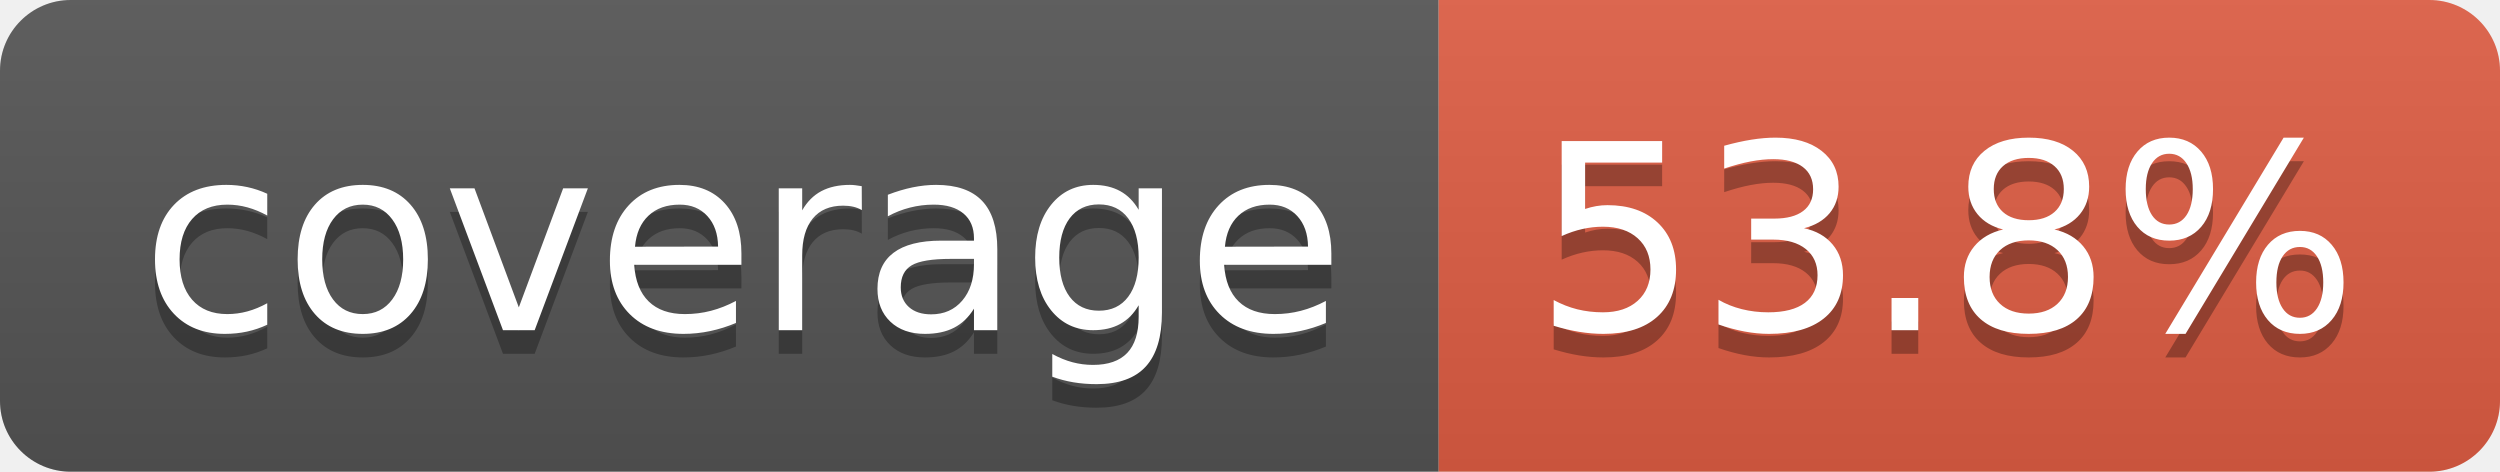
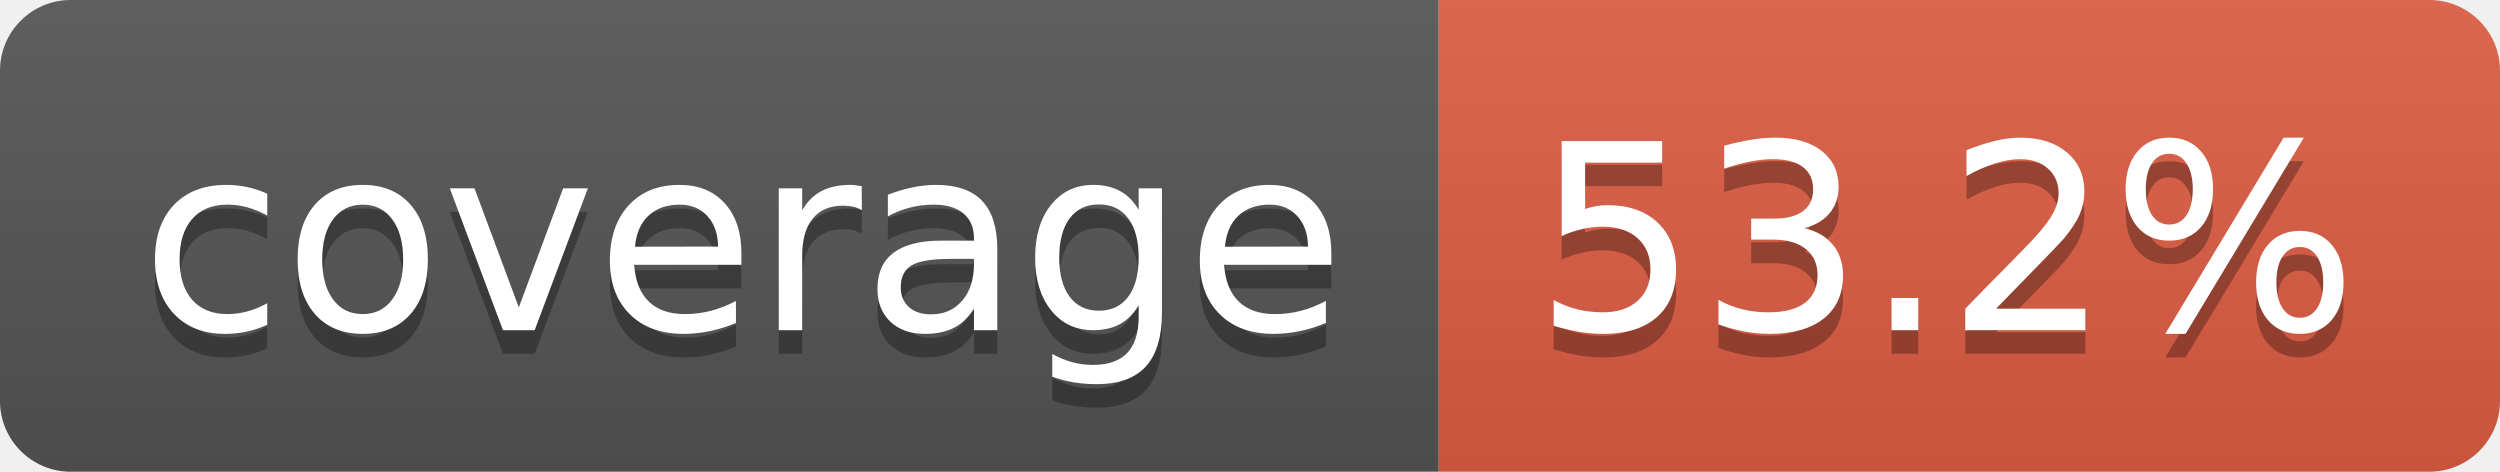
- <svg xmlns="http://www.w3.org/2000/svg" width="106" height="20" role="img" aria-label="coverage: 53.8%">
+ <svg xmlns="http://www.w3.org/2000/svg" width="106" height="20" role="img" aria-label="coverage: 53.2%">
  <linearGradient id="s" x2="0" y2="100%">
    <stop offset="0" stop-color="#bbb" stop-opacity=".1" />
    <stop offset="1" stop-opacity=".1" />
  </linearGradient>
  <clipPath id="r">
    <rect width="106" height="20" rx="3" fill="#fff" />
  </clipPath>
  <g clip-path="url(#r)">
    <rect width="61" height="20" fill="#555" />
    <rect x="61" width="45" height="20" fill="#e05d44" />
    <rect width="106" height="20" fill="url(#s)" />
  </g>
  <g fill="#fff" text-anchor="middle" font-family="Verdana,Geneva,DejaVu Sans,sans-serif" text-rendering="geometricPrecision" font-size="110">
    <text aria-hidden="true" x="315" y="150" fill="#010101" fill-opacity=".3" transform="scale(.1)" textLength="510">coverage</text>
    <text x="315" y="140" transform="scale(.1)" fill="#fff" textLength="510">coverage</text>
-     <text aria-hidden="true" x="825" y="150" fill="#010101" fill-opacity=".3" transform="scale(.1)" textLength="350">53.8%</text>
-     <text x="825" y="140" transform="scale(.1)" fill="#fff" textLength="350">53.8%</text>
+     <text aria-hidden="true" x="825" y="150" fill="#010101" fill-opacity=".3" transform="scale(.1)" textLength="350">53.2%</text>
+     <text x="825" y="140" transform="scale(.1)" fill="#fff" textLength="350">53.2%</text>
  </g>
</svg>
